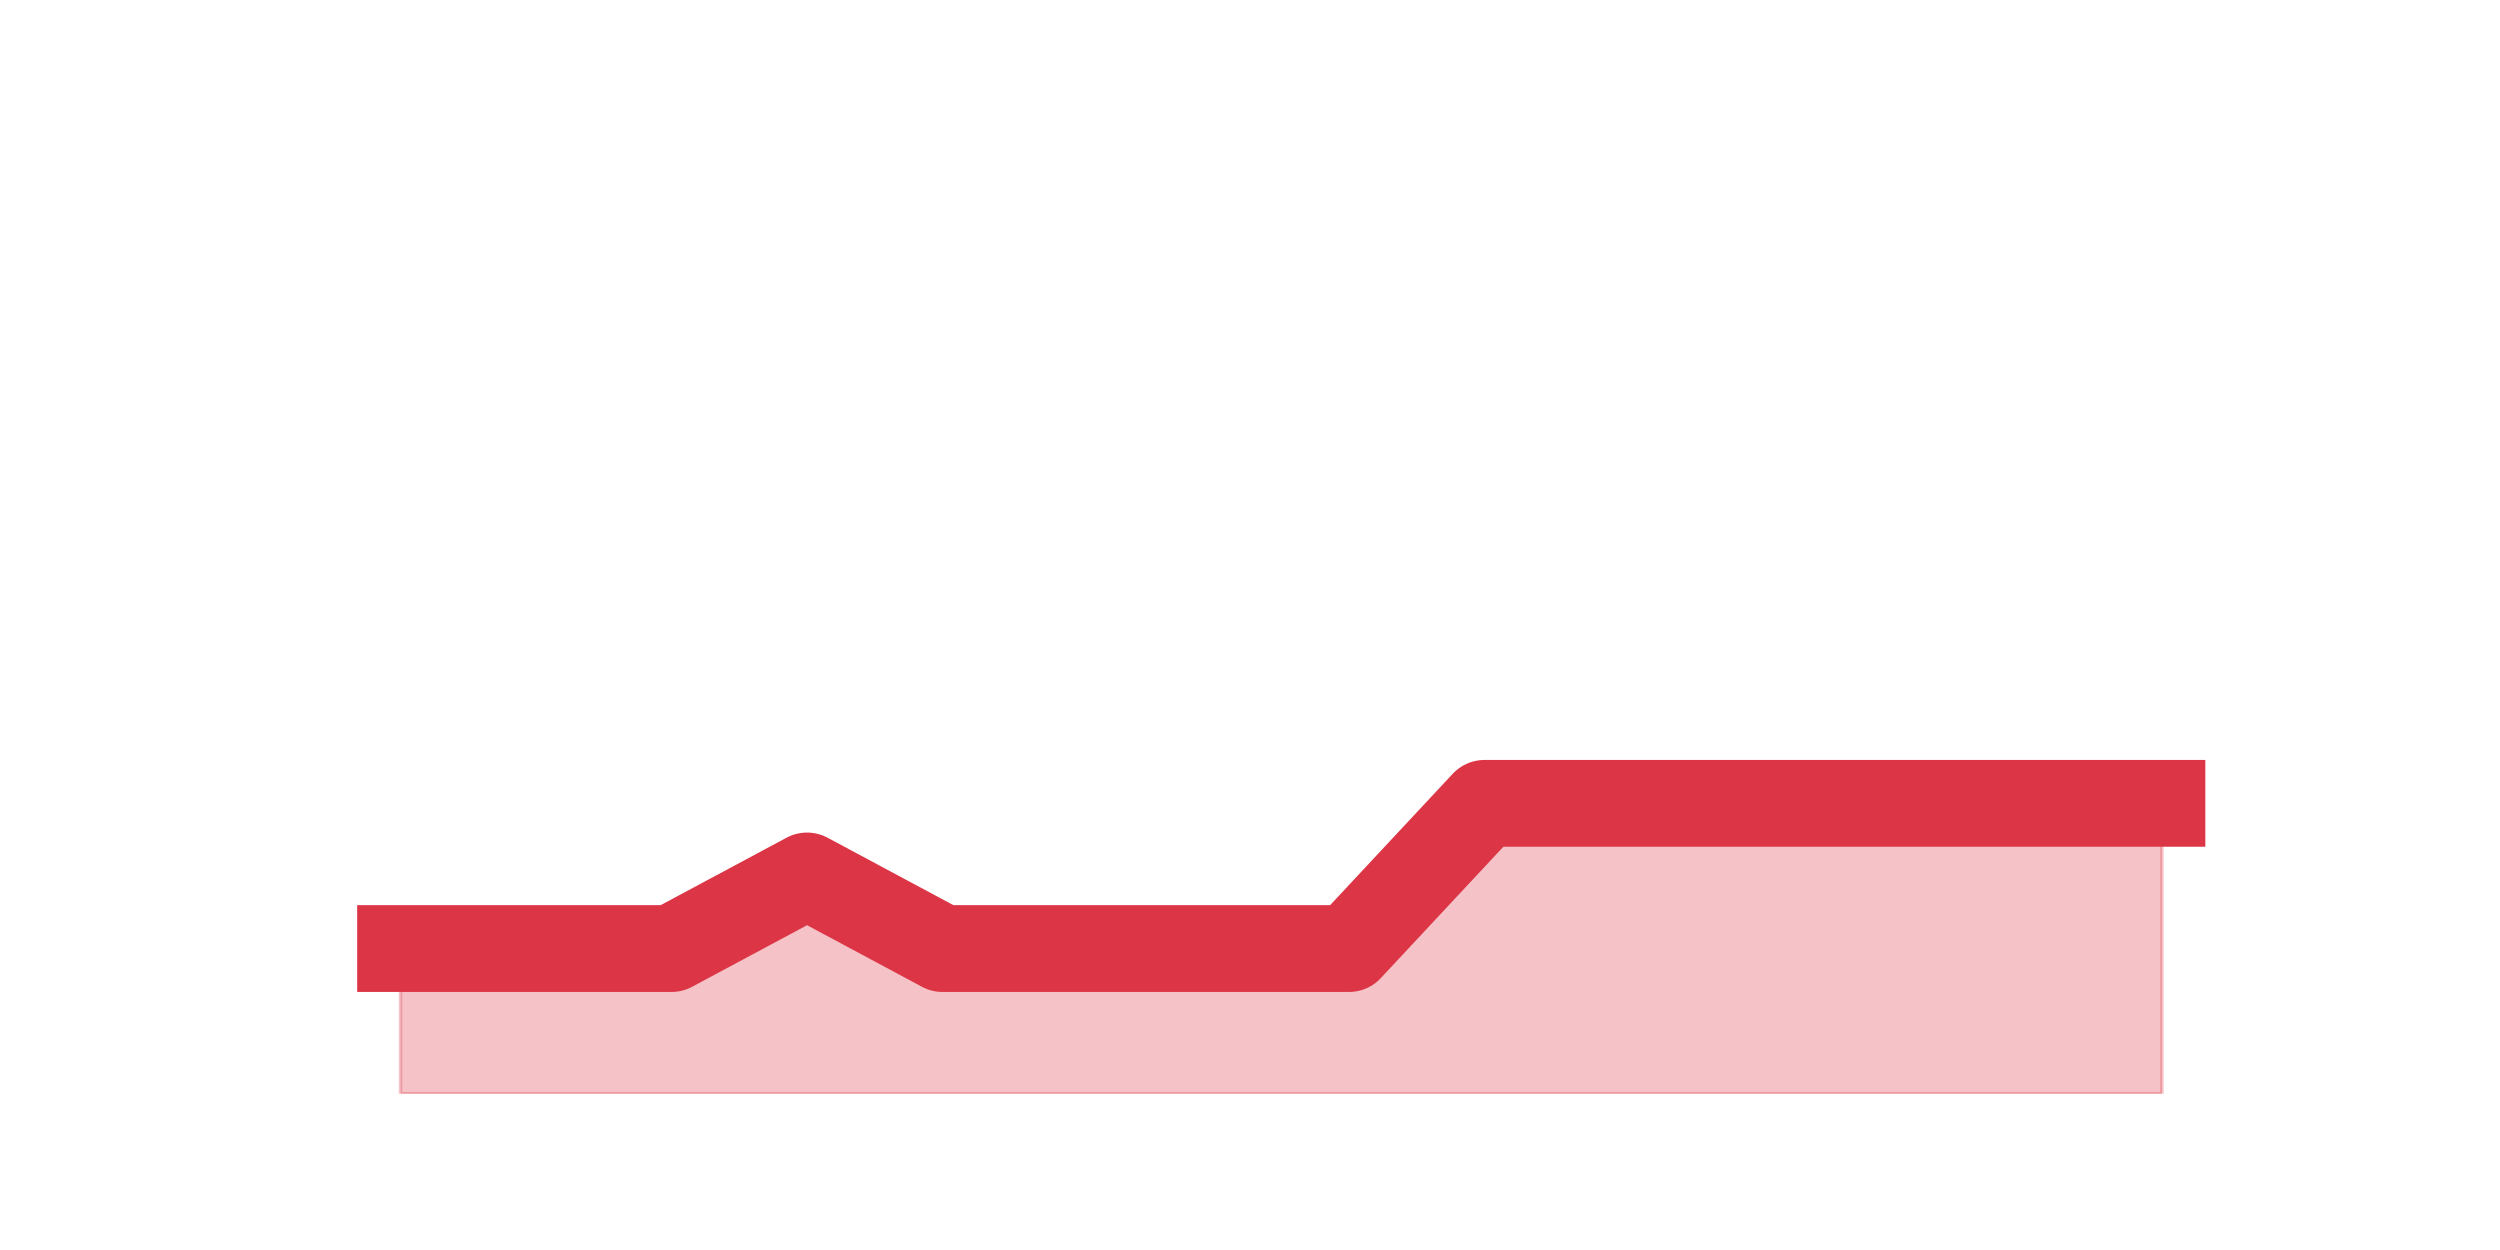
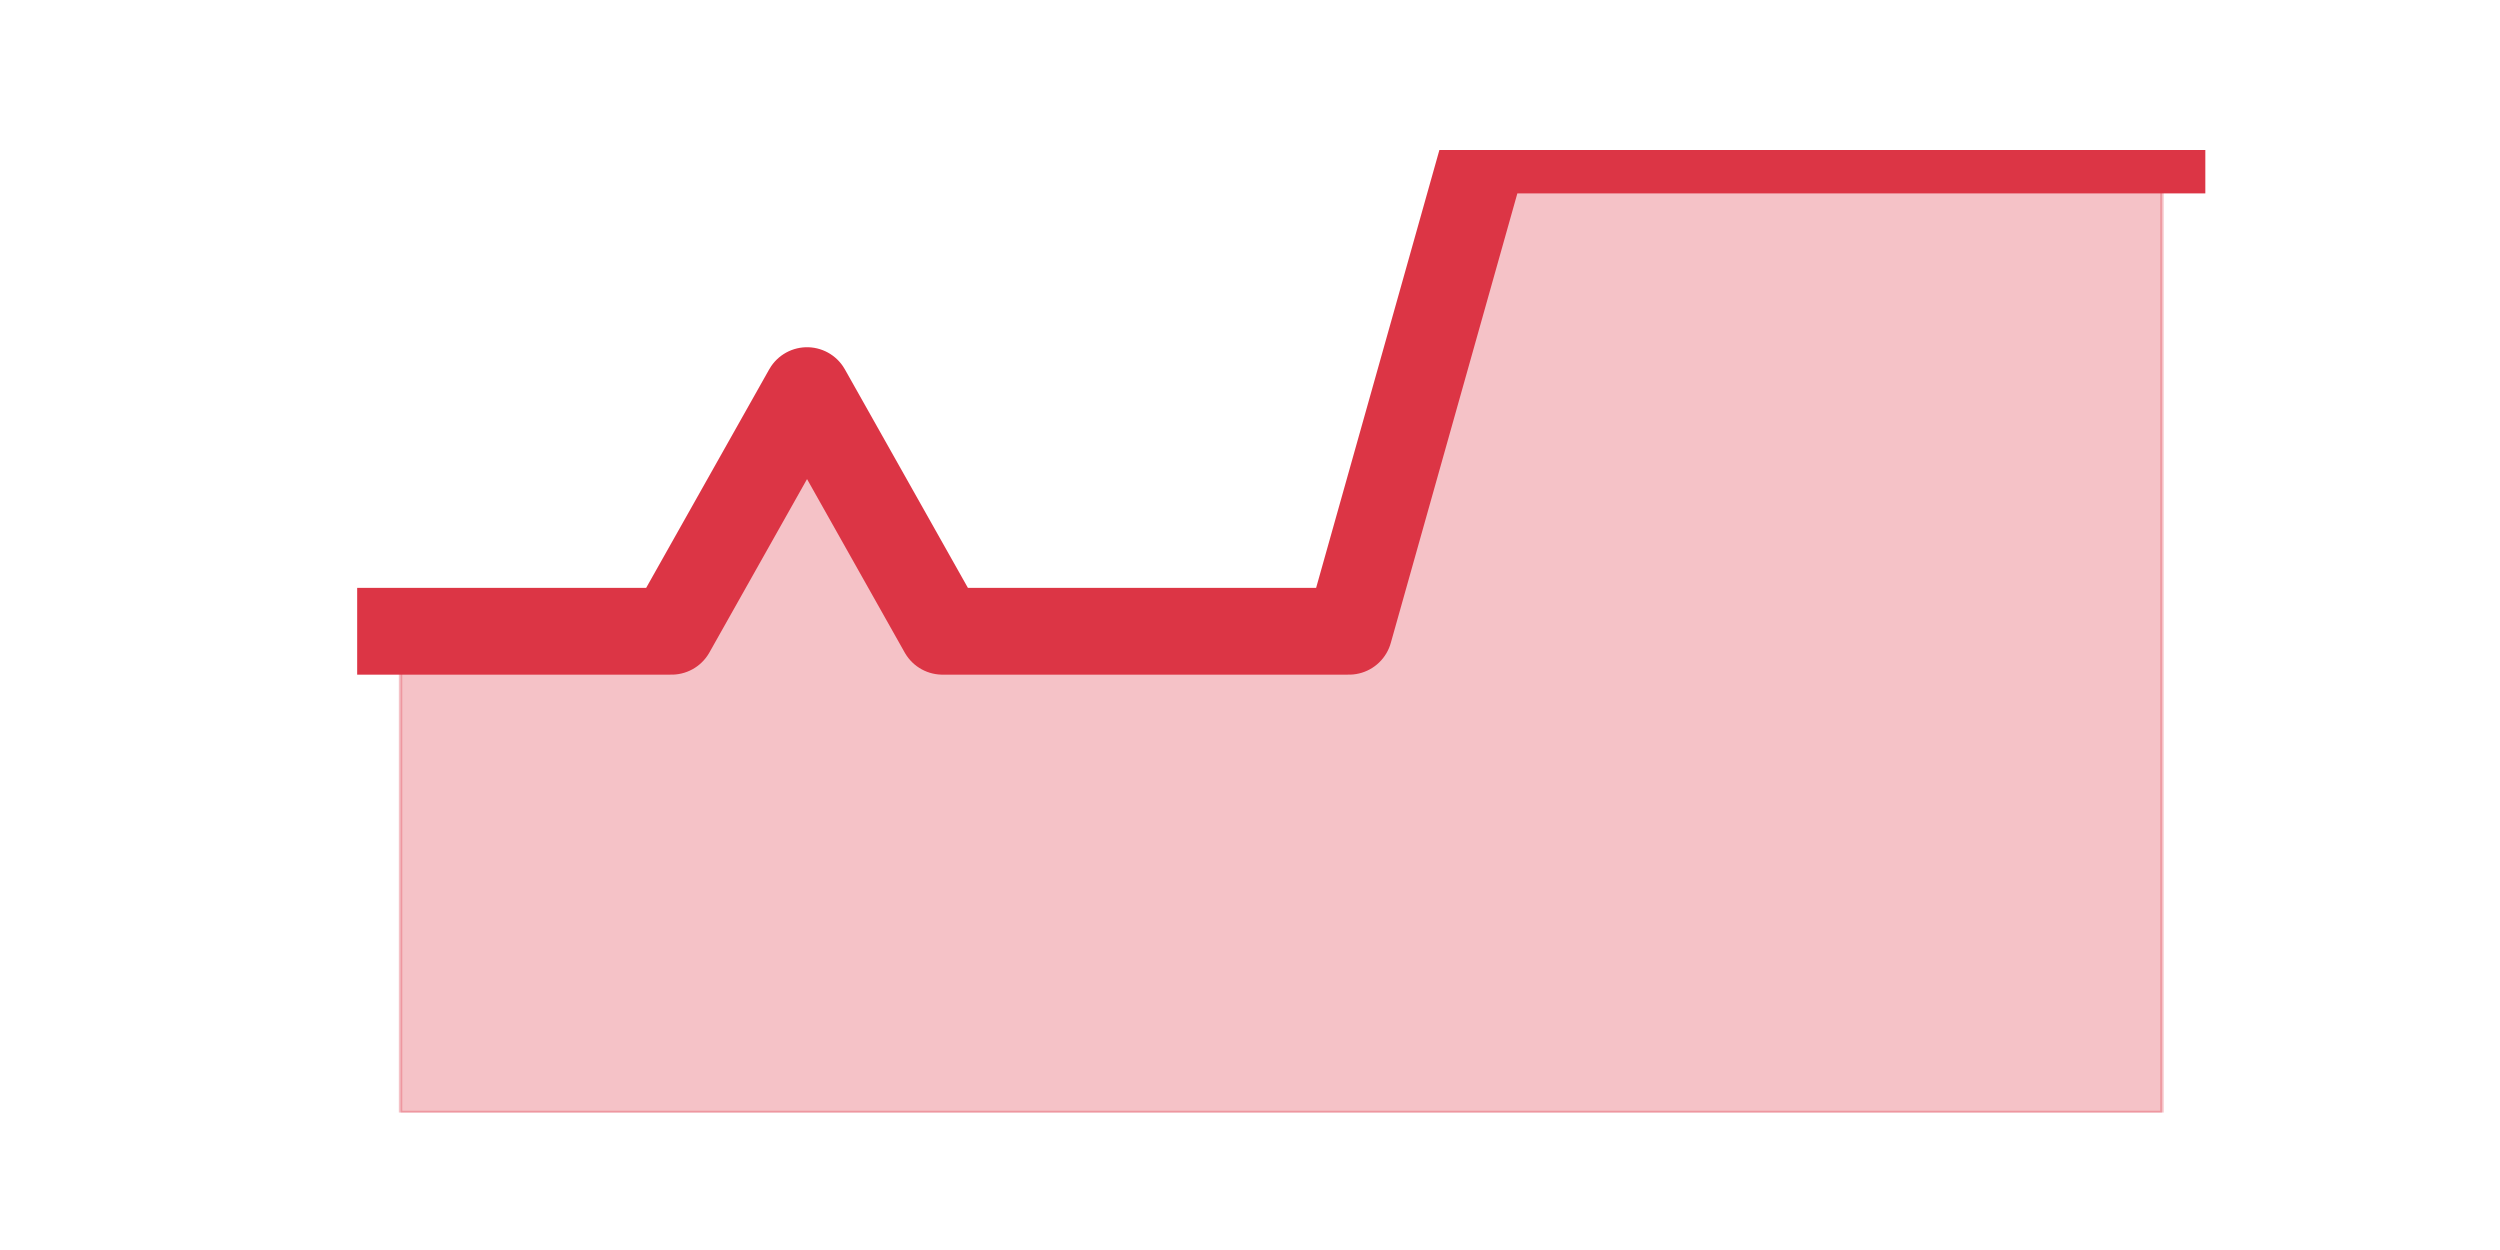
<svg xmlns="http://www.w3.org/2000/svg" xmlns:xlink="http://www.w3.org/1999/xlink" height="360pt" version="1.1" viewBox="0 0 720 360" width="720pt">
  <defs>
    <style type="text/css">*{stroke-linecap:butt;stroke-linejoin:round;}</style>
  </defs>
  <g id="figure_1">
    <g id="patch_1">
      <path d="M 0 360  L 720 360  L 720 0  L 0 0  z " style="fill:none;" />
    </g>
    <g id="axes_1">
      <g id="matplotlib.axis_1" />
      <g id="matplotlib.axis_2" />
      <g id="PolyCollection_1">
        <defs>
-           <path d="M 115.364 -86.815  L 115.364 -45  L 154.385 -45  L 193.406 -45  L 232.427 -45  L 271.448 -45  L 310.469 -45  L 349.49 -45  L 388.51 -45  L 427.531 -45  L 466.552 -45  L 505.573 -45  L 544.594 -45  L 583.615 -45  L 622.636 -45  L 622.636 -128.631  L 622.636 -128.631  L 583.615 -128.631  L 544.594 -128.631  L 505.573 -128.631  L 466.552 -128.631  L 427.531 -128.631  L 388.51 -86.815  L 349.49 -86.815  L 310.469 -86.815  L 271.448 -86.815  L 232.427 -107.723  L 193.406 -86.815  L 154.385 -86.815  L 115.364 -86.815  z " id="m9a8b6100a8" style="stroke:#dc3545;stroke-opacity:0.3;" />
+           <path d="M 115.364 -178.2  L 115.364 -39.6  L 154.385 -39.6  L 193.406 -39.6  L 232.427 -39.6  L 271.448 -39.6  L 310.469 -39.6  L 349.49 -39.6  L 388.51 -39.6  L 427.531 -39.6  L 466.552 -39.6  L 505.573 -39.6  L 544.594 -39.6  L 583.615 -39.6  L 622.636 -39.6  L 622.636 -316.8  L 622.636 -316.8  L 583.615 -316.8  L 544.594 -316.8  L 505.573 -316.8  L 466.552 -316.8  L 427.531 -316.8  L 388.51 -178.2  L 349.49 -178.2  L 310.469 -178.2  L 271.448 -178.2  L 232.427 -247.5  L 193.406 -178.2  L 154.385 -178.2  L 115.364 -178.2  z " id="m5459088ee5" style="stroke:#dc3545;stroke-opacity:0.3;" />
        </defs>
-         <g clip-path="url(#p1d6ada0c45)">
-           <use style="fill:#dc3545;fill-opacity:0.3;stroke:#dc3545;stroke-opacity:0.3;" x="0" xlink:href="#m9a8b6100a8" y="360" />
+         <g clip-path="url(#p6bf2e692a9)">
+           <use style="fill:#dc3545;fill-opacity:0.3;stroke:#dc3545;stroke-opacity:0.3;" x="0" xlink:href="#m5459088ee5" y="360" />
        </g>
      </g>
      <g id="line2d_1">
-         <path clip-path="url(#p1d6ada0c45)" d="M 115.364 273.185  L 154.385 273.185  L 193.406 273.185  L 232.427 252.277  L 271.448 273.185  L 310.469 273.185  L 349.49 273.185  L 388.51 273.185  L 427.531 231.369  L 466.552 231.369  L 505.573 231.369  L 544.594 231.369  L 583.615 231.369  L 622.636 231.369  " style="fill:none;stroke:#dc3545;stroke-linecap:square;stroke-width:25;" />
+         <path clip-path="url(#p6bf2e692a9)" d="M 115.364 181.8  L 154.385 181.8  L 193.406 181.8  L 232.427 112.5  L 271.448 181.8  L 310.469 181.8  L 349.49 181.8  L 388.51 181.8  L 427.531 43.2  L 466.552 43.2  L 505.573 43.2  L 544.594 43.2  L 583.615 43.2  L 622.636 43.2  " style="fill:none;stroke:#dc3545;stroke-linecap:square;stroke-width:25;" />
      </g>
    </g>
  </g>
  <defs>
-     <clipPath id="p1d6ada0c45">
-       <rect height="271.8" width="558" x="90" y="43.2" />
+     <clipPath id="p6bf2e692a9">
+       <rect height="277.2" width="558" x="90" y="43.2" />
    </clipPath>
  </defs>
</svg>
